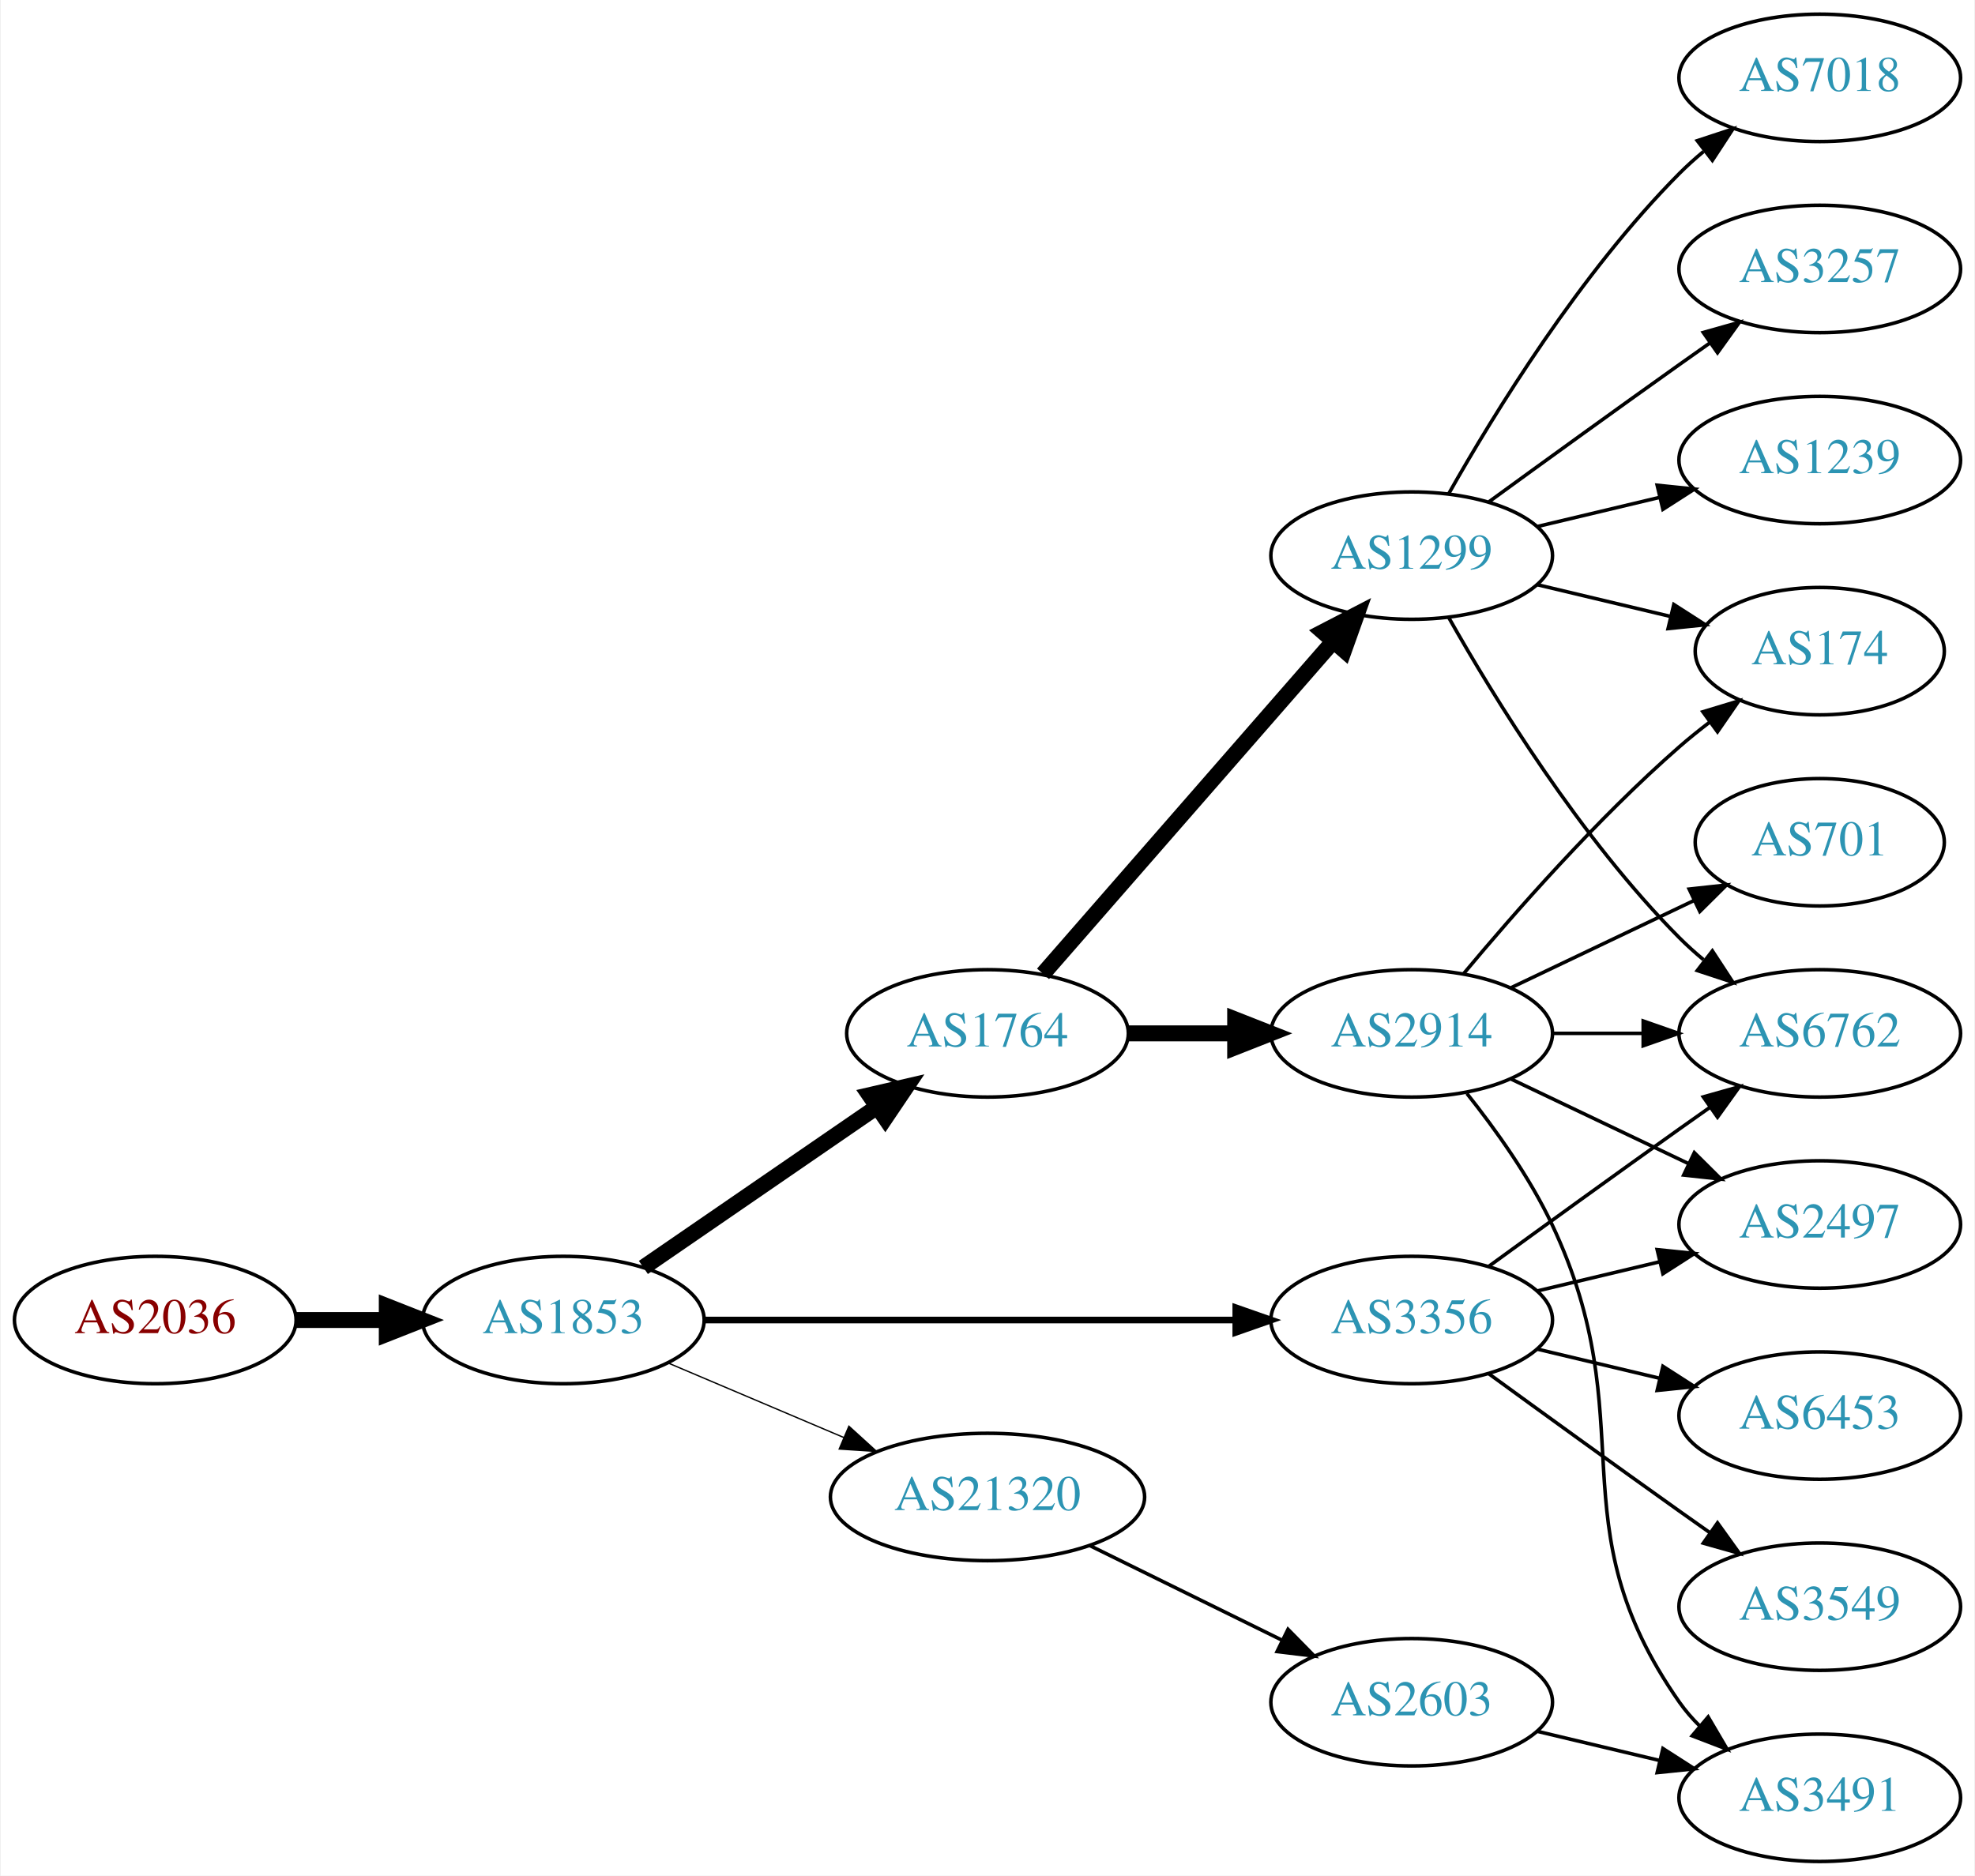
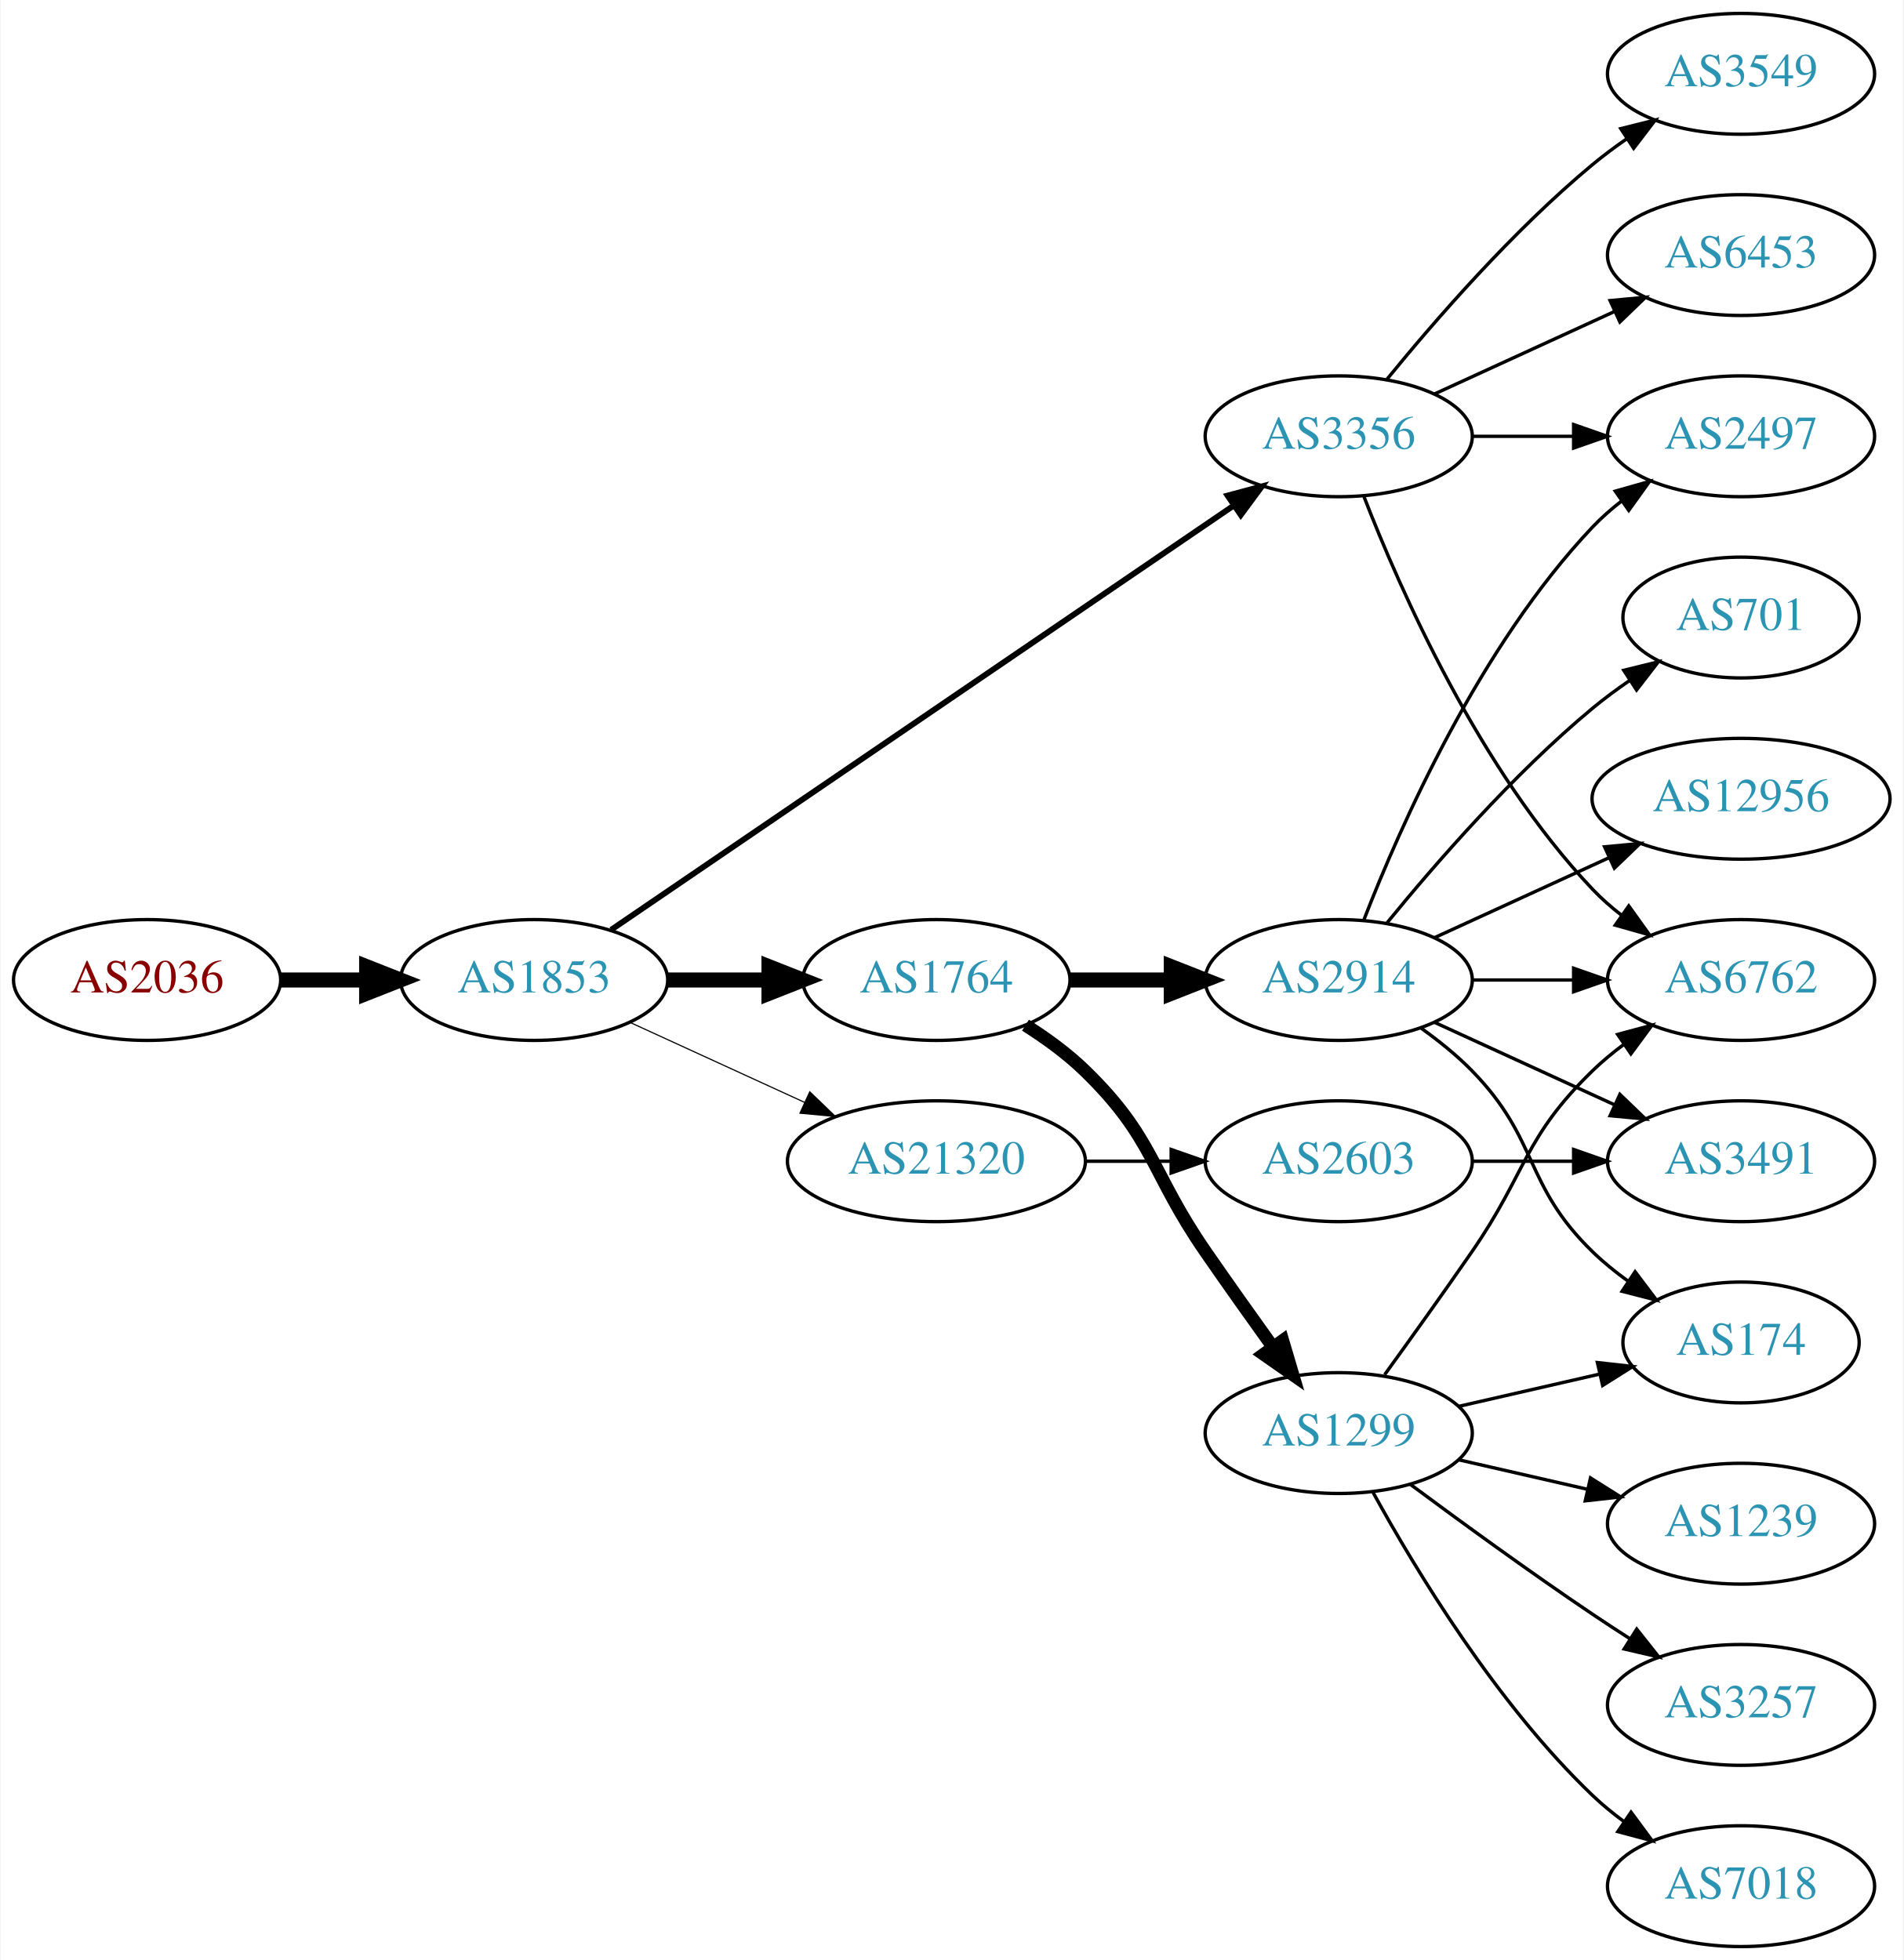
- <svg xmlns="http://www.w3.org/2000/svg" xmlns:xlink="http://www.w3.org/1999/xlink" width="558pt" height="530pt" viewBox="0.00 0.00 557.56 530.00">
-   <g id="graph0" class="graph" transform="scale(1 1) rotate(0) translate(4 526)">
-     <polygon fill="white" stroke="none" points="-4,4 -4,-526 553.564,-526 553.564,4 -4,4" />
+ <svg xmlns="http://www.w3.org/2000/svg" xmlns:xlink="http://www.w3.org/1999/xlink" width="567pt" height="584pt" viewBox="0.00 0.00 566.66 584.00">
+   <g id="graph0" class="graph" transform="scale(1 1) rotate(0) translate(4 580)">
+     <polygon fill="white" stroke="none" points="-4,4 -4,-580 562.663,-580 562.663,4 -4,4" />
    <g id="node1" class="node">
      <g id="a_node1">
        <a xlink:href="/asn/2036" xlink:title="AS2036 ~ JOANNEUM RESEARCH [AT]">
-           <ellipse fill="#ffffff" stroke="black" cx="39.647" cy="-153" rx="39.794" ry="18" />
-           <text text-anchor="middle" x="39.647" y="-149.3" font-family="Times,serif" font-size="14.00" fill="#880000">AS2036</text>
+           <ellipse fill="#ffffff" stroke="black" cx="39.647" cy="-288" rx="39.794" ry="18" />
+           <text text-anchor="middle" x="39.647" y="-284.3" font-family="Times,serif" font-size="14.00" fill="#880000">AS2036</text>
        </a>
      </g>
    </g>
    <g id="node2" class="node">
      <g id="a_node2">
        <a xlink:href="/asn/1853" xlink:title="AS1853 ~ ACOnet Backbone [AT]">
-           <ellipse fill="#ffffff" stroke="black" cx="154.939" cy="-153" rx="39.794" ry="18" />
-           <text text-anchor="middle" x="154.939" y="-149.3" font-family="Times,serif" font-size="14.00" fill="#2c94b3">AS1853</text>
+           <ellipse fill="#ffffff" stroke="black" cx="154.939" cy="-288" rx="39.794" ry="18" />
+           <text text-anchor="middle" x="154.939" y="-284.3" font-family="Times,serif" font-size="14.00" fill="#2c94b3">AS1853</text>
        </a>
      </g>
    </g>
    <g id="edge1" class="edge">
-       <path fill="none" stroke="black" stroke-width="4.5" d="M79.319,-153C87.522,-153 96.286,-153 104.818,-153" />
-       <polygon fill="black" stroke="black" stroke-width="4.5" points="105.057,-156.938 115.057,-153 105.057,-149.063 105.057,-156.938" />
+       <path fill="none" stroke="black" stroke-width="4.5" d="M79.319,-288C87.522,-288 96.286,-288 104.818,-288" />
+       <polygon fill="black" stroke="black" stroke-width="4.5" points="105.057,-291.938 115.057,-288 105.057,-284.063 105.057,-291.938" />
    </g>
    <g id="node3" class="node">
      <g id="a_node3">
-         <a xlink:href="/asn/1764" xlink:title="AS1764 ~ NEXTLAYER-AS [AT]">
-           <ellipse fill="#ffffff" stroke="black" cx="274.782" cy="-234" rx="39.794" ry="18" />
-           <text text-anchor="middle" x="274.782" y="-230.3" font-family="Times,serif" font-size="14.00" fill="#2c94b3">AS1764</text>
+         <a xlink:href="/asn/3356" xlink:title="AS3356 ~ Level 3 Parent, LLC [US]">
+           <ellipse fill="#ffffff" stroke="black" cx="394.625" cy="-450" rx="39.794" ry="18" />
+           <text text-anchor="middle" x="394.625" y="-446.3" font-family="Times,serif" font-size="14.00" fill="#2c94b3">AS3356</text>
        </a>
      </g>
    </g>
    <g id="edge2" class="edge">
-       <path fill="none" stroke="black" stroke-width="4.5" d="M177.554,-167.857C196.042,-180.565 222.856,-198.995 243.485,-213.175" />
-       <polygon fill="black" stroke="black" stroke-width="4.5" points="241.434,-216.544 251.906,-218.963 245.895,-210.054 241.434,-216.544" />
+       <path fill="none" stroke="black" stroke-width="1.731" d="M177.874,-302.95C220.501,-332.004 314.596,-396.136 363.216,-429.274" />
+       <polygon fill="black" stroke="black" stroke-width="1.731" points="361.508,-432.346 371.743,-435.086 365.451,-426.562 361.508,-432.346" />
    </g>
    <g id="node4" class="node">
      <g id="a_node4">
-         <a xlink:href="/asn/3356" xlink:title="AS3356 ~ Level 3 Parent, LLC [US]">
-           <ellipse fill="#ffffff" stroke="black" cx="394.625" cy="-153" rx="39.794" ry="18" />
-           <text text-anchor="middle" x="394.625" y="-149.3" font-family="Times,serif" font-size="14.00" fill="#2c94b3">AS3356</text>
+         <a xlink:href="/asn/1764" xlink:title="AS1764 ~ NEXTLAYER-AS [AT]">
+           <ellipse fill="#ffffff" stroke="black" cx="274.782" cy="-288" rx="39.794" ry="18" />
+           <text text-anchor="middle" x="274.782" y="-284.3" font-family="Times,serif" font-size="14.00" fill="#2c94b3">AS1764</text>
        </a>
      </g>
    </g>
    <g id="edge3" class="edge">
-       <path fill="none" stroke="black" stroke-width="1.875" d="M194.657,-153C235.575,-153 300.215,-153 344.649,-153" />
-       <polygon fill="black" stroke="black" stroke-width="1.875" points="344.924,-156.5 354.924,-153 344.924,-149.5 344.924,-156.5" />
+       <path fill="none" stroke="black" stroke-width="4.5" d="M194.852,-288C204.405,-288 214.755,-288 224.718,-288" />
+       <polygon fill="black" stroke="black" stroke-width="4.5" points="224.91,-291.938 234.91,-288 224.91,-284.063 224.91,-291.938" />
    </g>
    <g id="node5" class="node">
      <g id="a_node5">
        <a xlink:href="/asn/21320" xlink:title="AS21320 ~ GEANT Vereniging [EU]">
-           <ellipse fill="#ffffff" stroke="black" cx="274.782" cy="-103" rx="44.393" ry="18" />
-           <text text-anchor="middle" x="274.782" y="-99.3" font-family="Times,serif" font-size="14.00" fill="#2c94b3">AS21320</text>
+           <ellipse fill="#ffffff" stroke="black" cx="274.782" cy="-234" rx="44.393" ry="18" />
+           <text text-anchor="middle" x="274.782" y="-230.3" font-family="Times,serif" font-size="14.00" fill="#2c94b3">AS21320</text>
        </a>
      </g>
    </g>
    <g id="edge4" class="edge">
-       <path fill="none" stroke="black" stroke-width="0.375" d="M184.466,-140.896C199.385,-134.566 217.883,-126.718 234.169,-119.808" />
-       <polygon fill="black" stroke="black" stroke-width="0.375" points="235.62,-122.994 243.459,-115.866 232.886,-116.55 235.62,-122.994" />
+       <path fill="none" stroke="black" stroke-width="0.346" d="M183.568,-275.339C199.066,-268.238 218.633,-259.272 235.579,-251.506" />
+       <polygon fill="black" stroke="black" stroke-width="0.346" points="237.049,-254.683 244.682,-247.335 234.133,-248.319 237.049,-254.683" />
    </g>
    <g id="node6" class="node">
      <g id="a_node6">
-         <a xlink:href="/asn/2914" xlink:title="AS2914 ~ NTT America, Inc. [US]">
-           <ellipse fill="#ffffff" stroke="black" cx="394.625" cy="-234" rx="39.794" ry="18" />
-           <text text-anchor="middle" x="394.625" y="-230.3" font-family="Times,serif" font-size="14.00" fill="#2c94b3">AS2914</text>
+         <a xlink:href="/asn/6762" xlink:title="AS6762 ~ TELECOM ITALIA SPARKLE S.p.A. [IT]">
+           <ellipse fill="#ffffff" stroke="black" cx="514.467" cy="-288" rx="39.794" ry="18" />
+           <text text-anchor="middle" x="514.467" y="-284.3" font-family="Times,serif" font-size="14.00" fill="#2c94b3">AS6762</text>
        </a>
      </g>
    </g>
    <g id="edge5" class="edge">
-       <path fill="none" stroke="black" stroke-width="4.5" d="M314.695,-234C324.248,-234 334.598,-234 344.56,-234" />
-       <polygon fill="black" stroke="black" stroke-width="4.5" points="344.753,-237.938 354.753,-234 344.753,-230.063 344.753,-237.938" />
+       <path fill="none" stroke="black" d="M402.148,-432.006C412.898,-404.272 436.555,-350.571 470.271,-315 472.857,-312.272 475.774,-309.706 478.843,-307.323" />
+       <polygon fill="black" stroke="black" points="481.021,-310.07 487.191,-301.457 476.997,-304.342 481.021,-310.07" />
    </g>
    <g id="node7" class="node">
      <g id="a_node7">
-         <a xlink:href="/asn/1299" xlink:title="AS1299 ~ Telia Carrier [EU]">
-           <ellipse fill="#ffffff" stroke="black" cx="394.625" cy="-369" rx="39.794" ry="18" />
-           <text text-anchor="middle" x="394.625" y="-365.3" font-family="Times,serif" font-size="14.00" fill="#2c94b3">AS1299</text>
+         <a xlink:href="/asn/2497" xlink:title="AS2497 ~ Internet Initiative Japan Inc. [JP]">
+           <ellipse fill="#ffffff" stroke="black" cx="514.467" cy="-450" rx="39.794" ry="18" />
+           <text text-anchor="middle" x="514.467" y="-446.3" font-family="Times,serif" font-size="14.00" fill="#2c94b3">AS2497</text>
        </a>
      </g>
    </g>
    <g id="edge6" class="edge">
-       <path fill="none" stroke="black" stroke-width="4.5" d="M290.469,-250.825C311.045,-274.397 348.583,-317.4 372.256,-344.52" />
-       <polygon fill="black" stroke="black" stroke-width="4.5" points="369.581,-347.443 379.123,-352.387 375.513,-342.264 369.581,-347.443" />
+       <path fill="none" stroke="black" d="M434.537,-450C444.091,-450 454.44,-450 464.403,-450" />
+       <polygon fill="black" stroke="black" points="464.595,-453.5 474.595,-450 464.595,-446.5 464.595,-453.5" />
+     </g>
+     <g id="node8" class="node">
+       <g id="a_node8">
+         <a xlink:href="/asn/6453" xlink:title="AS6453 ~ TATA COMMUNICATIONS (AMERICA) INC [US]">
+           <ellipse fill="#ffffff" stroke="black" cx="514.467" cy="-504" rx="39.794" ry="18" />
+           <text text-anchor="middle" x="514.467" y="-500.3" font-family="Times,serif" font-size="14.00" fill="#2c94b3">AS6453</text>
+         </a>
+       </g>
+     </g>
+     <g id="edge7" class="edge">
+       <path fill="none" stroke="black" d="M423.253,-462.661C439.21,-469.973 459.481,-479.261 476.764,-487.181" />
+       <polygon fill="black" stroke="black" points="475.462,-490.435 486.011,-491.419 478.378,-484.071 475.462,-490.435" />
    </g>
    <g id="node9" class="node">
      <g id="a_node9">
-         <a xlink:href="/asn/2497" xlink:title="AS2497 ~ Internet Initiative Japan Inc. [JP]">
-           <ellipse fill="#ffffff" stroke="black" cx="509.918" cy="-180" rx="39.794" ry="18" />
-           <text text-anchor="middle" x="509.918" y="-176.3" font-family="Times,serif" font-size="14.00" fill="#2c94b3">AS2497</text>
-         </a>
-       </g>
+         <a xlink:href="/asn/3549" xlink:title="AS3549 ~ Level 3 Parent, LLC [US]">
+           <ellipse fill="#ffffff" stroke="black" cx="514.467" cy="-558" rx="39.794" ry="18" />
+           <text text-anchor="middle" x="514.467" y="-554.3" font-family="Times,serif" font-size="14.00" fill="#2c94b3">AS3549</text>
+         </a>
+       </g>
+     </g>
+     <g id="edge8" class="edge">
+       <path fill="none" stroke="black" d="M409.044,-467.065C423.158,-484.375 446.573,-511.345 470.271,-531 473.487,-533.668 476.988,-536.27 480.558,-538.741" />
+       <polygon fill="black" stroke="black" points="478.636,-541.666 488.915,-544.236 482.482,-535.817 478.636,-541.666" />
+     </g>
+     <g id="node10" class="node">
+       <g id="a_node10">
+         <a xlink:href="/asn/2914" xlink:title="AS2914 ~ NTT America, Inc. [US]">
+           <ellipse fill="#ffffff" stroke="black" cx="394.625" cy="-288" rx="39.794" ry="18" />
+           <text text-anchor="middle" x="394.625" y="-284.3" font-family="Times,serif" font-size="14.00" fill="#2c94b3">AS2914</text>
+         </a>
+       </g>
+     </g>
+     <g id="edge9" class="edge">
+       <path fill="none" stroke="black" stroke-width="4.5" d="M314.695,-288C324.248,-288 334.598,-288 344.56,-288" />
+       <polygon fill="black" stroke="black" stroke-width="4.5" points="344.753,-291.938 354.753,-288 344.753,-284.063 344.753,-291.938" />
+     </g>
+     <g id="node11" class="node">
+       <g id="a_node11">
+         <a xlink:href="/asn/1299" xlink:title="AS1299 ~ Telia Carrier [EU]">
+           <ellipse fill="#ffffff" stroke="black" cx="394.625" cy="-153" rx="39.794" ry="18" />
+           <text text-anchor="middle" x="394.625" y="-149.3" font-family="Times,serif" font-size="14.00" fill="#2c94b3">AS1299</text>
+         </a>
+       </g>
+     </g>
+     <g id="edge10" class="edge">
+       <path fill="none" stroke="black" stroke-width="3.857" d="M301.311,-274.538C307.474,-270.638 313.775,-266.052 318.978,-261 339.671,-240.906 338.582,-230.731 354.978,-207 361.434,-197.656 368.644,-187.506 375.072,-178.555" />
+       <polygon fill="black" stroke="black" stroke-width="3.857" points="377.938,-180.565 380.945,-170.406 372.259,-176.472 377.938,-180.565" />
+     </g>
+     <g id="node19" class="node">
+       <g id="a_node19">
+         <a xlink:href="/asn/2603" xlink:title="AS2603 ~ NORDUnet [NO]">
+           <ellipse fill="#ffffff" stroke="black" cx="394.625" cy="-234" rx="39.794" ry="18" />
+           <text text-anchor="middle" x="394.625" y="-230.3" font-family="Times,serif" font-size="14.00" fill="#2c94b3">AS2603</text>
+         </a>
+       </g>
+     </g>
+     <g id="edge22" class="edge">
+       <path fill="none" stroke="black" d="M318.993,-234C327.306,-234 336.068,-234 344.551,-234" />
+       <polygon fill="black" stroke="black" points="344.709,-237.5 354.709,-234 344.709,-230.5 344.709,-237.5" />
+     </g>
+     <g id="edge16" class="edge">
+       <path fill="none" stroke="black" d="M434.537,-288C444.091,-288 454.44,-288 464.403,-288" />
+       <polygon fill="black" stroke="black" points="464.595,-291.5 474.595,-288 464.595,-284.5 464.595,-291.5" />
    </g>
    <g id="edge14" class="edge">
-       <path fill="none" stroke="black" d="M430.232,-161.248C441.103,-163.838 453.257,-166.735 464.7,-169.462" />
-       <polygon fill="black" stroke="black" points="463.983,-172.889 474.522,-171.803 465.606,-166.08 463.983,-172.889" />
+       <path fill="none" stroke="black" d="M402.148,-305.994C412.898,-333.728 436.555,-387.429 470.271,-423 472.857,-425.728 475.774,-428.294 478.843,-430.677" />
+       <polygon fill="black" stroke="black" points="476.997,-433.658 487.191,-436.543 481.021,-427.93 476.997,-433.658" />
    </g>
    <g id="node12" class="node">
      <g id="a_node12">
-         <a xlink:href="/asn/6762" xlink:title="AS6762 ~ TELECOM ITALIA SPARKLE S.p.A. [IT]">
-           <ellipse fill="#ffffff" stroke="black" cx="509.918" cy="-234" rx="39.794" ry="18" />
-           <text text-anchor="middle" x="509.918" y="-230.3" font-family="Times,serif" font-size="14.00" fill="#2c94b3">AS6762</text>
-         </a>
-       </g>
-     </g>
-     <g id="edge12" class="edge">
-       <path fill="none" stroke="black" d="M416.473,-168.222C431.407,-179.091 452.02,-194.025 470.271,-207 473.091,-209.005 476.034,-211.085 478.983,-213.159" />
-       <polygon fill="black" stroke="black" points="477.01,-216.05 487.207,-218.926 481.029,-210.319 477.01,-216.05" />
+         <a xlink:href="/asn/174" xlink:title="AS174 ~ Cogent Communications [US]">
+           <ellipse fill="#ffffff" stroke="black" cx="514.467" cy="-180" rx="35.194" ry="18" />
+           <text text-anchor="middle" x="514.467" y="-176.3" font-family="Times,serif" font-size="14.00" fill="#2c94b3">AS174</text>
+         </a>
+       </g>
+     </g>
+     <g id="edge11" class="edge">
+       <path fill="none" stroke="black" d="M419.219,-273.611C424.475,-269.852 429.806,-265.563 434.271,-261 454.443,-240.383 449.578,-227.094 470.271,-207 473.499,-203.866 477.15,-200.911 480.928,-198.188" />
+       <polygon fill="black" stroke="black" points="482.907,-201.075 489.288,-192.617 479.025,-195.25 482.907,-201.075" />
    </g>
    <g id="node13" class="node">
      <g id="a_node13">
-         <a xlink:href="/asn/6453" xlink:title="AS6453 ~ TATA COMMUNICATIONS (AMERICA) INC [US]">
-           <ellipse fill="#ffffff" stroke="black" cx="509.918" cy="-126" rx="39.794" ry="18" />
-           <text text-anchor="middle" x="509.918" y="-122.3" font-family="Times,serif" font-size="14.00" fill="#2c94b3">AS6453</text>
-         </a>
-       </g>
-     </g>
-     <g id="edge13" class="edge">
-       <path fill="none" stroke="black" d="M430.232,-144.752C441.103,-142.162 453.257,-139.265 464.7,-136.538" />
-       <polygon fill="black" stroke="black" points="465.606,-139.92 474.522,-134.197 463.983,-133.111 465.606,-139.92" />
+         <a xlink:href="/asn/701" xlink:title="AS701 ~ UUNET [US]">
+           <ellipse fill="#ffffff" stroke="black" cx="514.467" cy="-396" rx="35.194" ry="18" />
+           <text text-anchor="middle" x="514.467" y="-392.3" font-family="Times,serif" font-size="14.00" fill="#2c94b3">AS701</text>
+         </a>
+       </g>
+     </g>
+     <g id="edge12" class="edge">
+       <path fill="none" stroke="black" d="M409.044,-305.065C423.158,-322.375 446.573,-349.345 470.271,-369 473.734,-371.872 477.527,-374.669 481.381,-377.308" />
+       <polygon fill="black" stroke="black" points="479.524,-380.275 489.814,-382.797 483.343,-374.408 479.524,-380.275" />
    </g>
    <g id="node14" class="node">
      <g id="a_node14">
-         <a xlink:href="/asn/3549" xlink:title="AS3549 ~ Level 3 Parent, LLC [US]">
-           <ellipse fill="#ffffff" stroke="black" cx="509.918" cy="-72" rx="39.794" ry="18" />
-           <text text-anchor="middle" x="509.918" y="-68.3" font-family="Times,serif" font-size="14.00" fill="#2c94b3">AS3549</text>
+         <a xlink:href="/asn/12956" xlink:title="AS12956 ~ TELXIUS [ES]">
+           <ellipse fill="#ffffff" stroke="black" cx="514.467" cy="-342" rx="44.393" ry="18" />
+           <text text-anchor="middle" x="514.467" y="-338.3" font-family="Times,serif" font-size="14.00" fill="#2c94b3">AS12956</text>
+         </a>
+       </g>
+     </g>
+     <g id="edge13" class="edge">
+       <path fill="none" stroke="black" d="M423.253,-300.661C438.751,-307.762 458.318,-316.728 475.264,-324.494" />
+       <polygon fill="black" stroke="black" points="473.818,-327.681 484.367,-328.665 476.734,-321.317 473.818,-327.681" />
+     </g>
+     <g id="node15" class="node">
+       <g id="a_node15">
+         <a xlink:href="/asn/3491" xlink:title="AS3491 ~ PCCW Global, Inc. [US]">
+           <ellipse fill="#ffffff" stroke="black" cx="514.467" cy="-234" rx="39.794" ry="18" />
+           <text text-anchor="middle" x="514.467" y="-230.3" font-family="Times,serif" font-size="14.00" fill="#2c94b3">AS3491</text>
        </a>
      </g>
    </g>
    <g id="edge15" class="edge">
-       <path fill="none" stroke="black" d="M416.473,-137.778C431.407,-126.909 452.02,-111.975 470.271,-99 473.091,-96.995 476.034,-94.915 478.983,-92.841" />
-       <polygon fill="black" stroke="black" points="481.029,-95.681 487.207,-87.074 477.01,-89.95 481.029,-95.681" />
+       <path fill="none" stroke="black" d="M423.253,-275.339C439.21,-268.027 459.481,-258.739 476.764,-250.819" />
+       <polygon fill="black" stroke="black" points="478.378,-253.929 486.011,-246.581 475.462,-247.565 478.378,-253.929" />
+     </g>
+     <g id="edge18" class="edge">
+       <path fill="none" stroke="black" d="M408.304,-170.406C415.919,-180.937 425.752,-194.67 434.271,-207 450.667,-230.731 449.578,-240.906 470.271,-261 473.116,-263.763 476.29,-266.386 479.59,-268.834" />
+       <polygon fill="black" stroke="black" points="477.707,-271.786 487.938,-274.538 481.656,-266.006 477.707,-271.786" />
+     </g>
+     <g id="edge20" class="edge">
+       <path fill="none" stroke="black" d="M430.344,-160.955C443.436,-163.955 458.459,-167.396 472.099,-170.522" />
+       <polygon fill="black" stroke="black" points="471.677,-174.016 482.207,-172.838 473.241,-167.193 471.677,-174.016" />
+     </g>
+     <g id="node16" class="node">
+       <g id="a_node16">
+         <a xlink:href="/asn/1239" xlink:title="AS1239 ~ Sprint [US]">
+           <ellipse fill="#ffffff" stroke="black" cx="514.467" cy="-126" rx="39.794" ry="18" />
+           <text text-anchor="middle" x="514.467" y="-122.3" font-family="Times,serif" font-size="14.00" fill="#2c94b3">AS1239</text>
+         </a>
+       </g>
+     </g>
+     <g id="edge17" class="edge">
+       <path fill="none" stroke="black" d="M430.344,-145.045C442.344,-142.296 455.965,-139.175 468.657,-136.267" />
+       <polygon fill="black" stroke="black" points="469.623,-139.636 478.589,-133.991 468.06,-132.813 469.623,-139.636" />
+     </g>
+     <g id="node17" class="node">
+       <g id="a_node17">
+         <a xlink:href="/asn/3257" xlink:title="AS3257 ~ GTT [DE]">
+           <ellipse fill="#ffffff" stroke="black" cx="514.467" cy="-72" rx="39.794" ry="18" />
+           <text text-anchor="middle" x="514.467" y="-68.3" font-family="Times,serif" font-size="14.00" fill="#2c94b3">AS3257</text>
+         </a>
+       </g>
+     </g>
+     <g id="edge19" class="edge">
+       <path fill="none" stroke="black" d="M415.955,-137.723C430.817,-126.696 451.562,-111.593 470.271,-99 473.82,-96.611 477.57,-94.161 481.319,-91.758" />
+       <polygon fill="black" stroke="black" points="483.387,-94.591 489.967,-86.288 479.645,-88.675 483.387,-94.591" />
    </g>
    <g id="node18" class="node">
      <g id="a_node18">
-         <a xlink:href="/asn/2603" xlink:title="AS2603 ~ NORDUnet [NO]">
-           <ellipse fill="#ffffff" stroke="black" cx="394.625" cy="-45" rx="39.794" ry="18" />
-           <text text-anchor="middle" x="394.625" y="-41.3" font-family="Times,serif" font-size="14.00" fill="#2c94b3">AS2603</text>
+         <a xlink:href="/asn/7018" xlink:title="AS7018 ~ AT&amp;T Services, Inc. [US]">
+           <ellipse fill="#ffffff" stroke="black" cx="514.467" cy="-18" rx="39.794" ry="18" />
+           <text text-anchor="middle" x="514.467" y="-14.3" font-family="Times,serif" font-size="14.00" fill="#2c94b3">AS7018</text>
        </a>
      </g>
    </g>
    <g id="edge21" class="edge">
-       <path fill="none" stroke="black" d="M303.709,-89.255C319.904,-81.284 340.465,-71.164 357.837,-62.614" />
-       <polygon fill="black" stroke="black" points="359.685,-65.605 367.112,-58.049 356.594,-59.325 359.685,-65.605" />
-     </g>
-     <g id="node8" class="node">
-       <g id="a_node8">
-         <a xlink:href="/asn/174" xlink:title="AS174 ~ Cogent Communications [US]">
-           <ellipse fill="#ffffff" stroke="black" cx="509.918" cy="-342" rx="35.194" ry="18" />
-           <text text-anchor="middle" x="509.918" y="-338.3" font-family="Times,serif" font-size="14.00" fill="#2c94b3">AS174</text>
-         </a>
-       </g>
-     </g>
-     <g id="edge7" class="edge">
-       <path fill="none" stroke="black" d="M409.255,-250.817C423.537,-267.929 447.084,-294.745 470.271,-315 472.941,-317.332 475.814,-319.648 478.744,-321.886" />
-       <polygon fill="black" stroke="black" points="476.895,-324.87 487.035,-327.939 481.022,-319.216 476.895,-324.87" />
-     </g>
-     <g id="edge8" class="edge">
-       <path fill="none" stroke="black" d="M422.761,-221.066C437.755,-213.919 456.576,-204.948 472.799,-197.215" />
-       <polygon fill="black" stroke="black" points="474.481,-200.291 482.002,-192.829 471.469,-193.972 474.481,-200.291" />
-     </g>
-     <g id="node10" class="node">
-       <g id="a_node10">
-         <a xlink:href="/asn/701" xlink:title="AS701 ~ UUNET [US]">
-           <ellipse fill="#ffffff" stroke="black" cx="509.918" cy="-288" rx="35.194" ry="18" />
-           <text text-anchor="middle" x="509.918" y="-284.3" font-family="Times,serif" font-size="14.00" fill="#2c94b3">AS701</text>
-         </a>
-       </g>
-     </g>
-     <g id="edge9" class="edge">
-       <path fill="none" stroke="black" d="M422.761,-246.934C438.193,-254.29 457.678,-263.577 474.213,-271.459" />
-       <polygon fill="black" stroke="black" points="473.022,-274.768 483.555,-275.911 476.034,-268.449 473.022,-274.768" />
-     </g>
-     <g id="node11" class="node">
-       <g id="a_node11">
-         <a xlink:href="/asn/3491" xlink:title="AS3491 ~ PCCW Global, Inc. [US]">
-           <ellipse fill="#ffffff" stroke="black" cx="509.918" cy="-18" rx="39.794" ry="18" />
-           <text text-anchor="middle" x="509.918" y="-14.3" font-family="Times,serif" font-size="14.00" fill="#2c94b3">AS3491</text>
-         </a>
-       </g>
-     </g>
-     <g id="edge10" class="edge">
-       <path fill="none" stroke="black" d="M410.225,-217.009C418.312,-206.845 427.974,-193.345 434.271,-180 460.77,-123.841 434.658,-95.869 470.271,-45 471.943,-42.611 473.899,-40.365 476.026,-38.267" />
-       <polygon fill="black" stroke="black" points="478.39,-40.851 483.758,-31.716 473.866,-35.51 478.39,-40.851" />
-     </g>
-     <g id="edge11" class="edge">
-       <path fill="none" stroke="black" d="M434.297,-234C442.5,-234 451.264,-234 459.796,-234" />
-       <polygon fill="black" stroke="black" points="460.035,-237.5 470.035,-234 460.035,-230.5 460.035,-237.5" />
-     </g>
-     <g id="edge17" class="edge">
-       <path fill="none" stroke="black" d="M430.232,-360.752C442.026,-357.942 455.331,-354.771 467.599,-351.847" />
-       <polygon fill="black" stroke="black" points="468.687,-355.186 477.604,-349.463 467.065,-348.376 468.687,-355.186" />
-     </g>
-     <g id="edge20" class="edge">
-       <path fill="none" stroke="black" d="M405.084,-351.51C417.866,-328.904 442.298,-289.114 470.271,-261 472.382,-258.879 474.678,-256.812 477.063,-254.829" />
-       <polygon fill="black" stroke="black" points="479.579,-257.31 485.379,-248.444 475.316,-251.758 479.579,-257.31" />
-     </g>
-     <g id="node15" class="node">
-       <g id="a_node15">
-         <a xlink:href="/asn/7018" xlink:title="AS7018 ~ AT&amp;T Services, Inc. [US]">
-           <ellipse fill="#ffffff" stroke="black" cx="509.918" cy="-504" rx="39.794" ry="18" />
-           <text text-anchor="middle" x="509.918" y="-500.3" font-family="Times,serif" font-size="14.00" fill="#2c94b3">AS7018</text>
-         </a>
-       </g>
-     </g>
-     <g id="edge16" class="edge">
-       <path fill="none" stroke="black" d="M405.084,-386.49C417.866,-409.096 442.298,-448.886 470.271,-477 472.382,-479.121 474.678,-481.188 477.063,-483.171" />
-       <polygon fill="black" stroke="black" points="475.316,-486.242 485.379,-489.556 479.579,-480.69 475.316,-486.242" />
-     </g>
-     <g id="node16" class="node">
-       <g id="a_node16">
-         <a xlink:href="/asn/3257" xlink:title="AS3257 ~ GTT [DE]">
-           <ellipse fill="#ffffff" stroke="black" cx="509.918" cy="-450" rx="39.794" ry="18" />
-           <text text-anchor="middle" x="509.918" y="-446.3" font-family="Times,serif" font-size="14.00" fill="#2c94b3">AS3257</text>
-         </a>
-       </g>
-     </g>
-     <g id="edge18" class="edge">
-       <path fill="none" stroke="black" d="M416.473,-384.222C431.407,-395.091 452.02,-410.025 470.271,-423 473.091,-425.005 476.034,-427.085 478.983,-429.159" />
-       <polygon fill="black" stroke="black" points="477.01,-432.05 487.207,-434.926 481.029,-426.319 477.01,-432.05" />
-     </g>
-     <g id="node17" class="node">
-       <g id="a_node17">
-         <a xlink:href="/asn/1239" xlink:title="AS1239 ~ Sprint [US]">
-           <ellipse fill="#ffffff" stroke="black" cx="509.918" cy="-396" rx="39.794" ry="18" />
-           <text text-anchor="middle" x="509.918" y="-392.3" font-family="Times,serif" font-size="14.00" fill="#2c94b3">AS1239</text>
-         </a>
-       </g>
-     </g>
-     <g id="edge19" class="edge">
-       <path fill="none" stroke="black" d="M430.232,-377.248C441.103,-379.838 453.257,-382.735 464.7,-385.462" />
-       <polygon fill="black" stroke="black" points="463.983,-388.889 474.522,-387.803 465.606,-382.08 463.983,-388.889" />
-     </g>
-     <g id="edge22" class="edge">
-       <path fill="none" stroke="black" d="M430.232,-36.752C441.103,-34.162 453.257,-31.265 464.7,-28.538" />
-       <polygon fill="black" stroke="black" points="465.606,-31.92 474.522,-26.197 463.983,-25.111 465.606,-31.92" />
+       <path fill="none" stroke="black" d="M404.866,-135.287C417.411,-112.439 441.588,-72.389 470.271,-45 473.139,-42.261 476.328,-39.653 479.637,-37.215" />
+       <polygon fill="black" stroke="black" points="481.7,-40.044 487.996,-31.523 477.761,-34.258 481.7,-40.044" />
+     </g>
+     <g id="edge23" class="edge">
+       <path fill="none" stroke="black" d="M434.537,-234C444.091,-234 454.44,-234 464.403,-234" />
+       <polygon fill="black" stroke="black" points="464.595,-237.5 474.595,-234 464.595,-230.5 464.595,-237.5" />
    </g>
  </g>
</svg>
